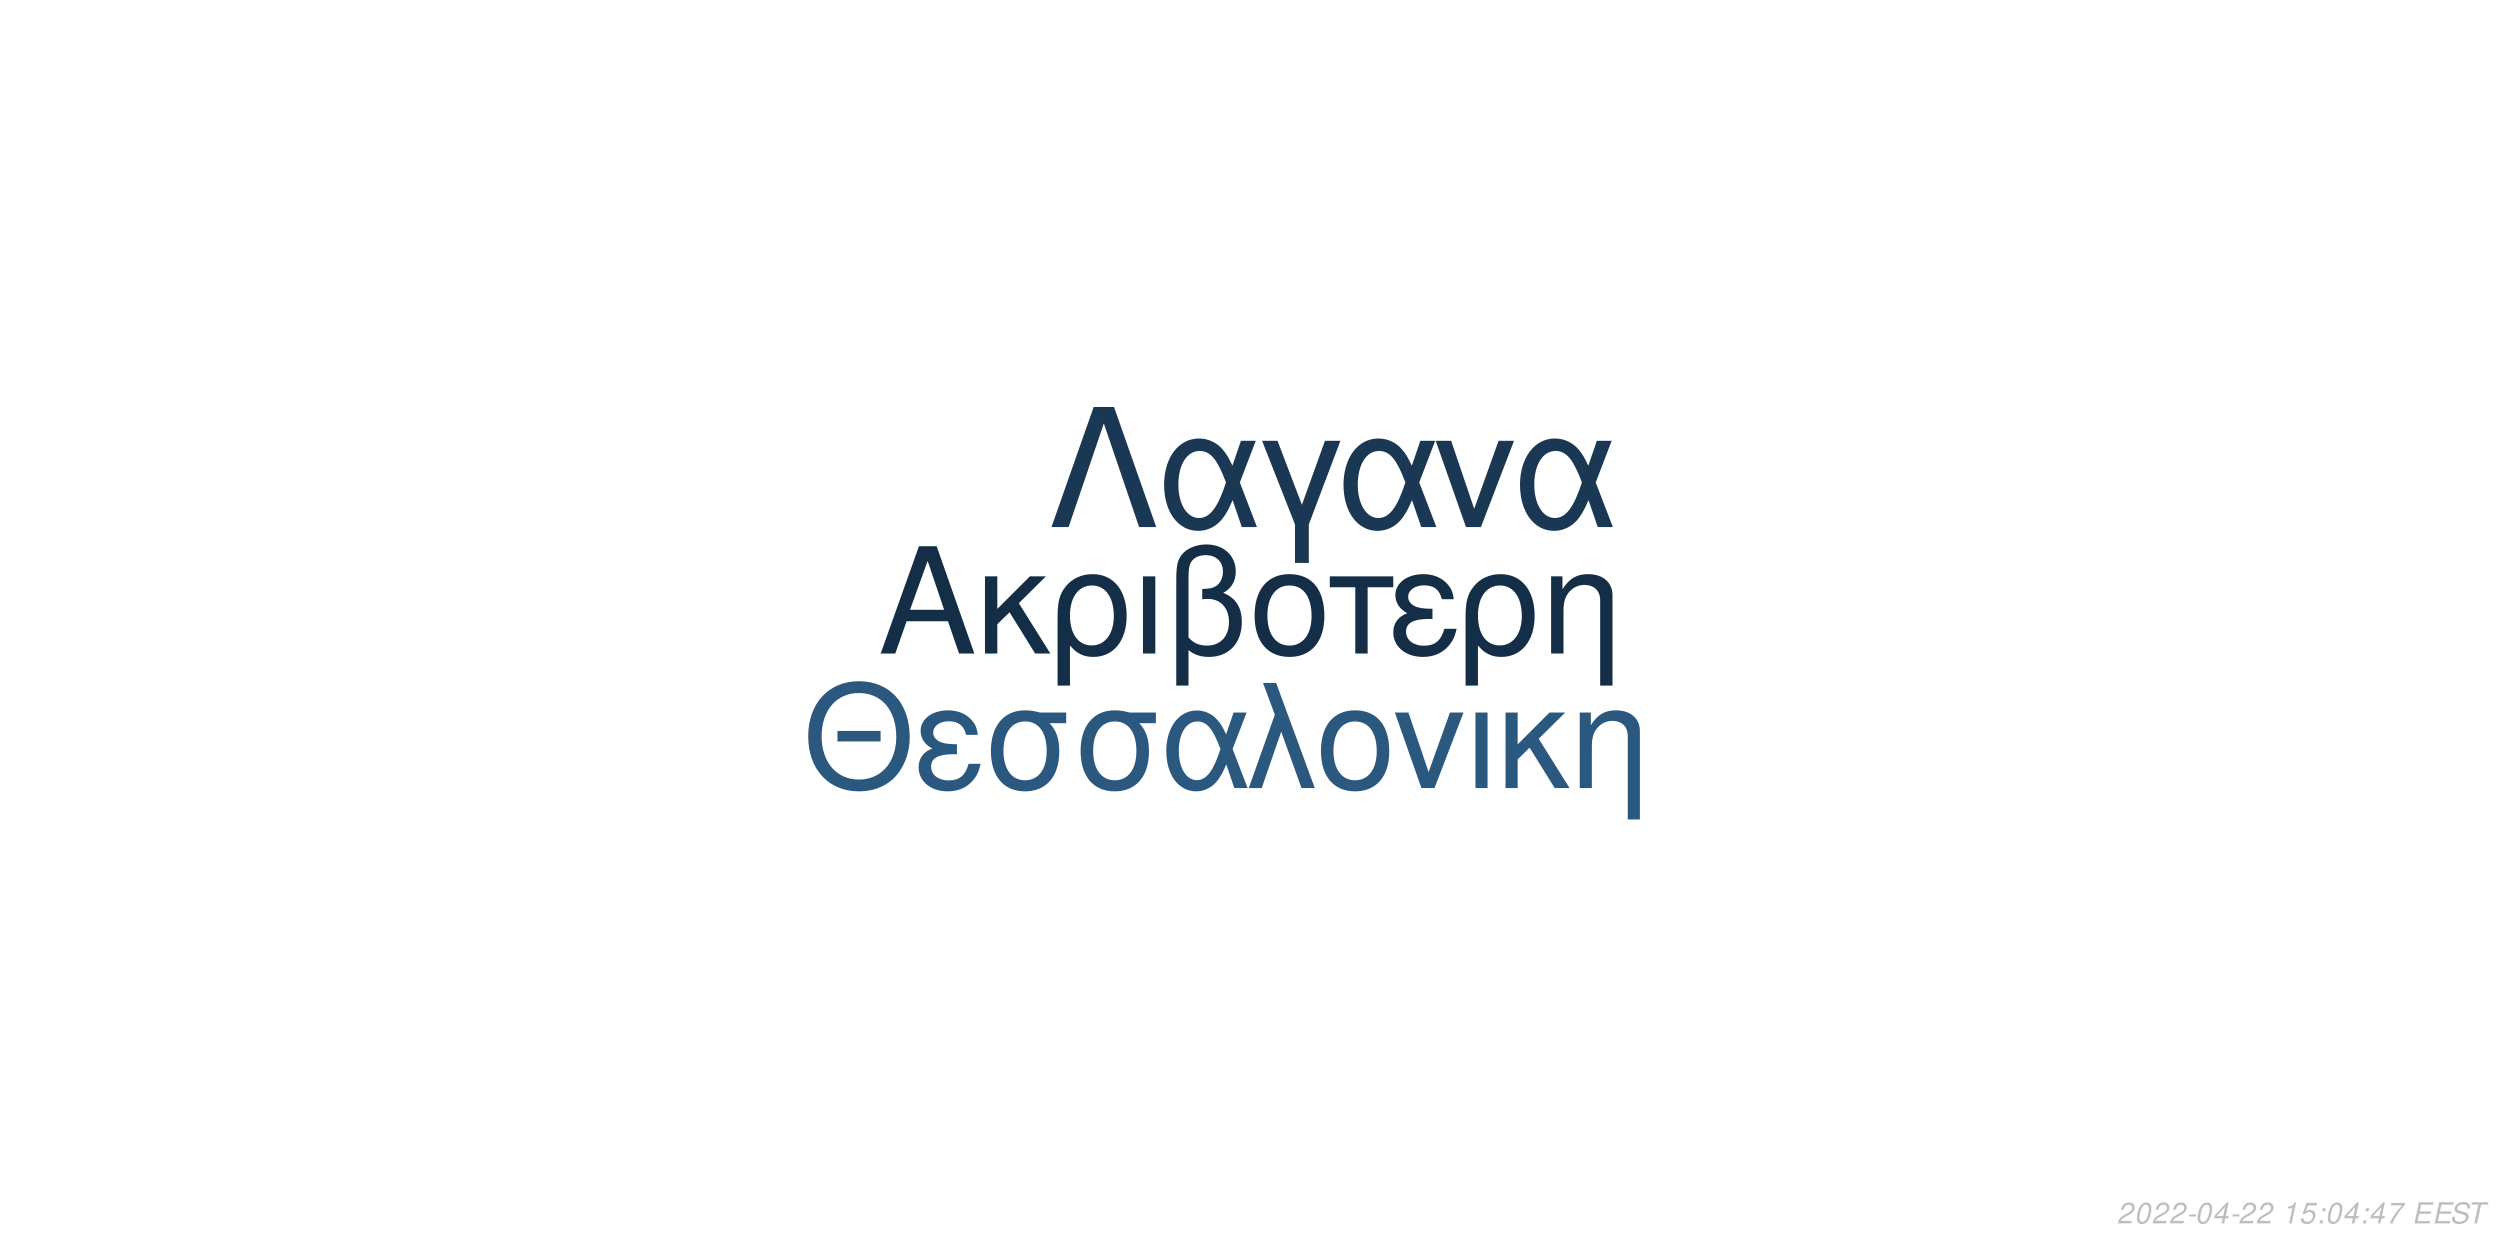
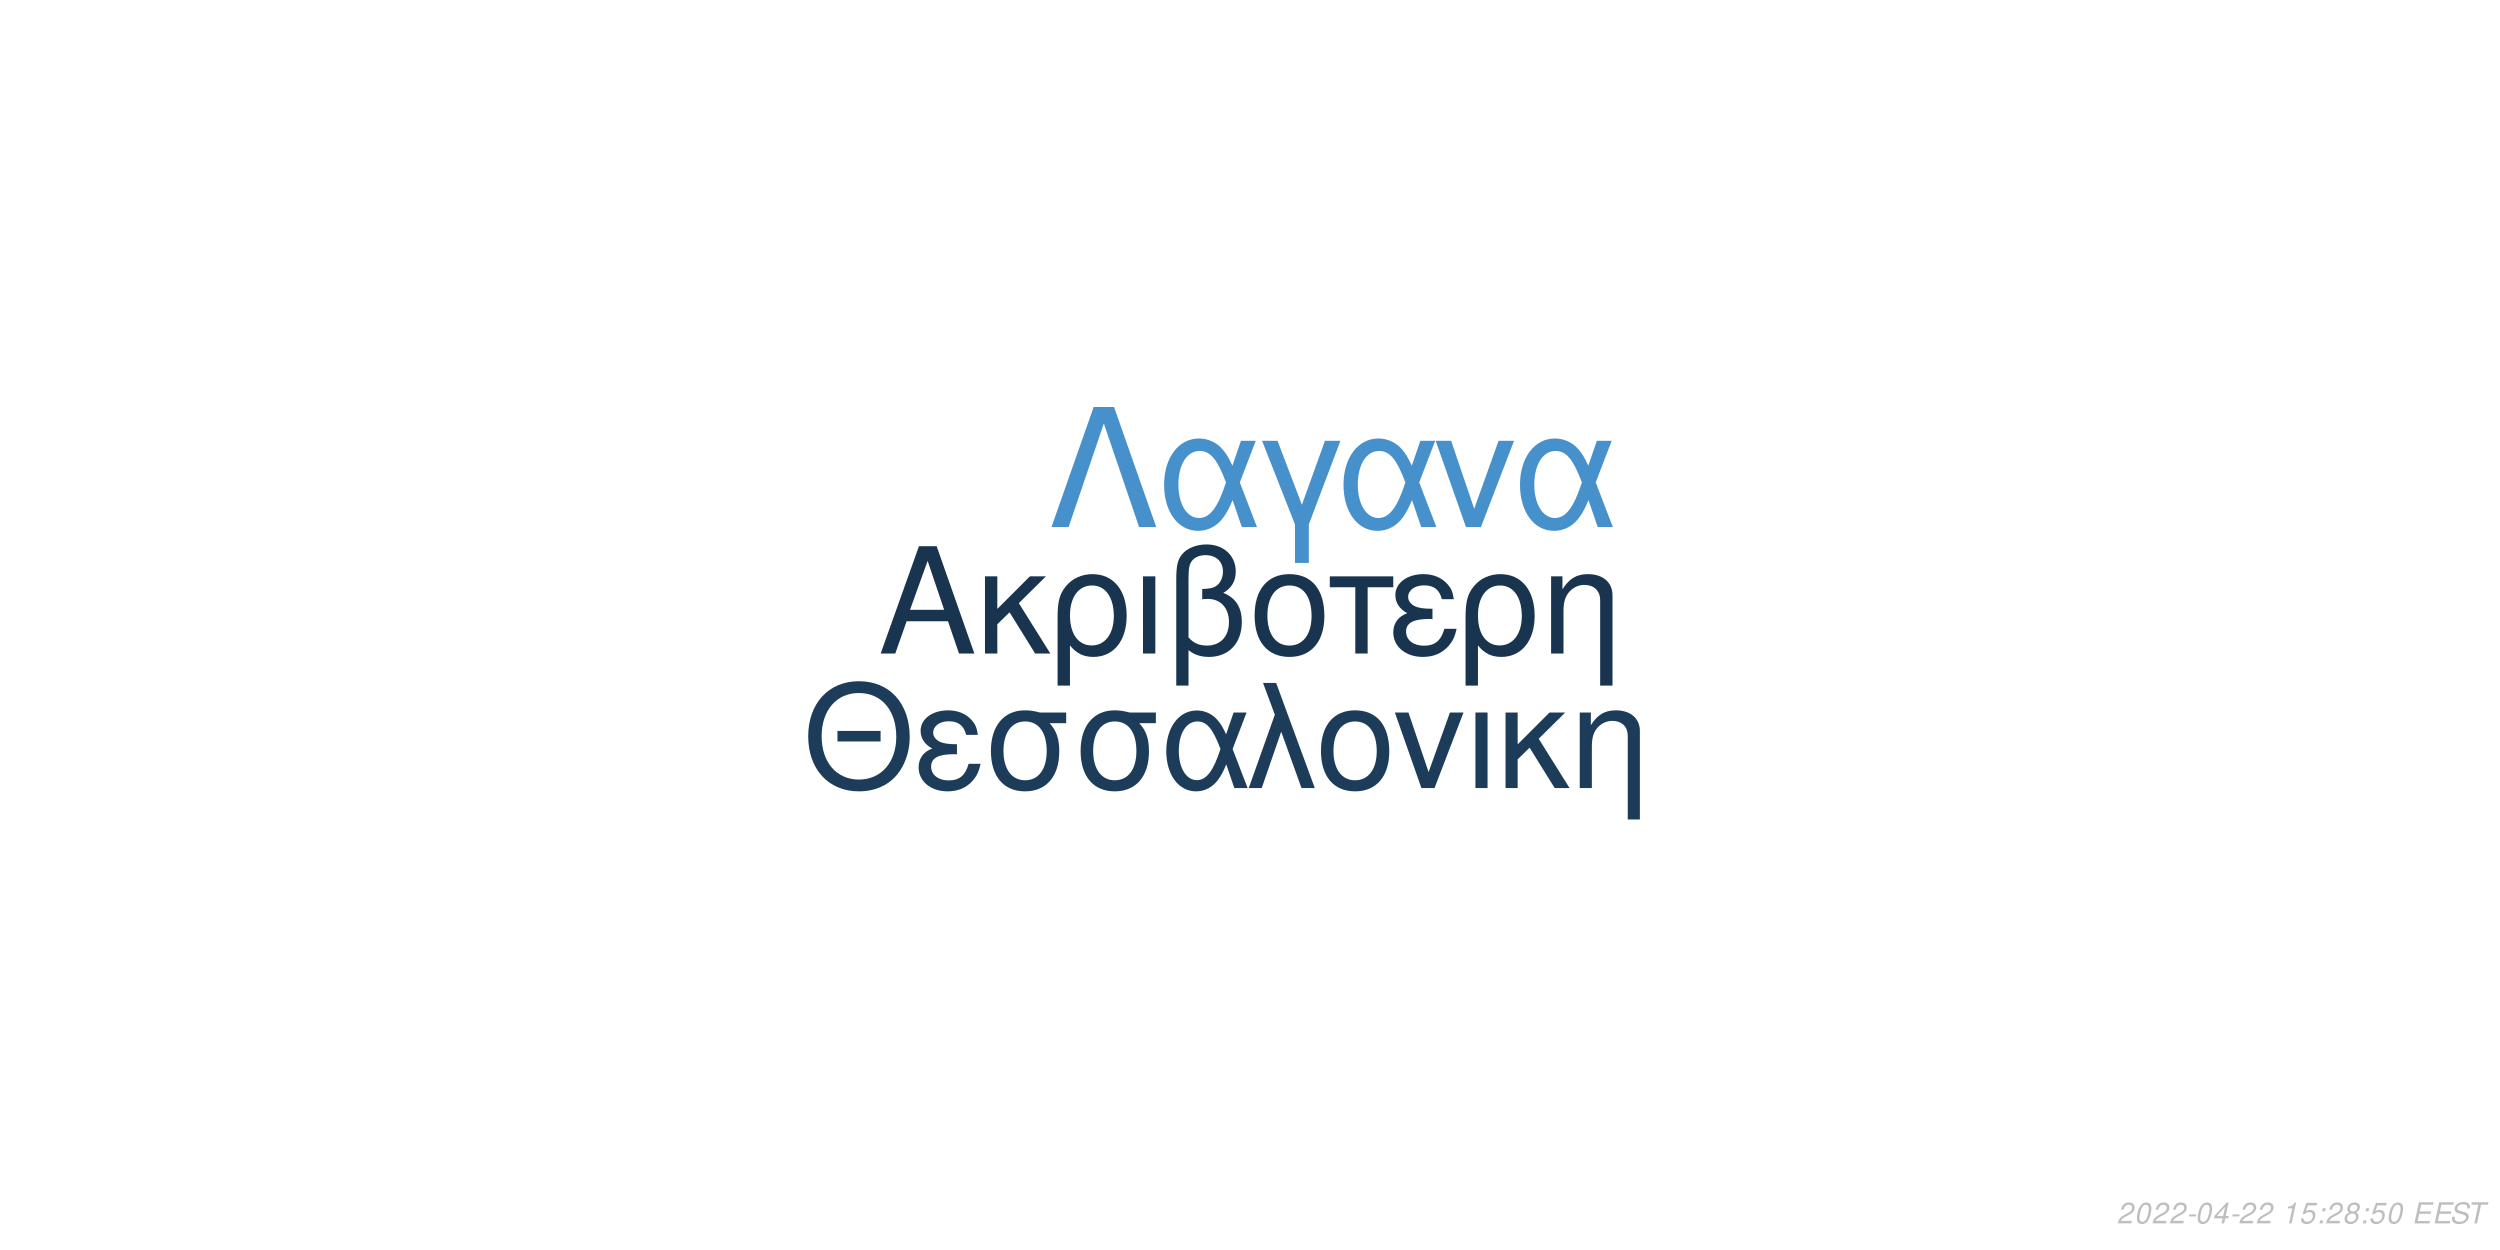
<svg xmlns="http://www.w3.org/2000/svg" xmlns:xlink="http://www.w3.org/1999/xlink" width="864pt" height="432pt" viewBox="0 0 864 432" version="1.1">
  <defs>
    <g>
      <symbol overflow="visible" id="glyph0-0">
        <path style="stroke:none;" d="" />
      </symbol>
      <symbol overflow="visible" id="glyph0-1">
        <path style="stroke:none;" d="M 24.125 -11.141 L 27.938 0 L 33.234 0 L 20.203 -37.094 L 14.094 -37.094 L 0.859 0 L 5.906 0 L 9.828 -11.141 Z M 22.797 -15.109 L 11 -15.109 L 17.094 -32.016 Z M 22.797 -15.109 " />
      </symbol>
      <symbol overflow="visible" id="glyph0-2">
        <path style="stroke:none;" d="M 7.172 -15.422 L 7.172 -26.672 L 2.906 -26.672 L 2.906 0 L 7.172 0 L 7.172 -10.125 L 11.406 -14.25 L 20.25 0 L 25.5 0 L 14.609 -17.406 L 23.969 -26.672 L 18.422 -26.672 Z M 7.172 -15.422 " />
      </symbol>
      <symbol overflow="visible" id="glyph0-3">
        <path style="stroke:none;" d="M 3 11.094 L 7.281 11.094 L 7.281 -2.797 C 9.516 -0.047 11.953 1.172 15.375 1.172 C 22.344 1.172 26.875 -4.422 26.875 -13.031 C 26.875 -21.891 22.297 -27.438 15.062 -27.438 C 11.297 -27.438 7.984 -25.906 5.797 -23.156 C 3.672 -20.516 3 -17.969 3 -12.359 Z M 14.906 -23.516 C 19.547 -23.516 22.438 -19.438 22.438 -12.922 C 22.438 -6.812 19.391 -2.797 14.812 -2.797 C 10.172 -2.797 7.281 -6.766 7.281 -13.125 C 7.281 -19.484 10.234 -23.516 14.906 -23.516 Z M 14.906 -23.516 " />
      </symbol>
      <symbol overflow="visible" id="glyph0-4">
        <path style="stroke:none;" d="M 3.516 0 L 7.781 0 L 7.781 -26.672 L 3.516 -26.672 Z M 3.516 0 " />
      </symbol>
      <symbol overflow="visible" id="glyph0-5">
        <path style="stroke:none;" d="M 4.016 11.094 L 8.25 11.094 L 8.25 -1.172 C 10.172 0.406 12.422 1.172 15.312 1.172 C 22.188 1.172 26.672 -3.609 26.672 -10.891 C 26.672 -15.984 24.578 -19.234 20.25 -20.969 C 23.109 -22.547 24.578 -25.031 24.578 -28.344 C 24.578 -33.844 20.406 -37.703 14.453 -37.703 C 10.938 -37.703 7.734 -36.391 6 -34.25 C 4.484 -32.422 4.016 -30.328 4.016 -25.391 Z M 8.25 -25.656 C 8.25 -29.359 8.5 -30.844 9.469 -32.062 C 10.375 -33.281 12.156 -34 14.094 -34 C 17.812 -34 20.156 -31.812 20.156 -28.297 C 20.156 -25.953 18.984 -23.812 17.297 -23.047 C 16.281 -22.547 15.469 -22.438 12.984 -22.297 L 12.984 -18.781 C 13.734 -18.828 14.344 -18.875 14.969 -18.875 C 19.344 -18.875 22.234 -15.719 22.234 -10.891 C 22.234 -5.906 19.281 -2.75 14.656 -2.75 C 11.953 -2.75 9.922 -3.609 8.25 -5.594 Z M 8.25 -25.656 " />
      </symbol>
      <symbol overflow="visible" id="glyph0-6">
        <path style="stroke:none;" d="M 14.094 -27.438 C 6.562 -27.438 2.094 -22.094 2.094 -13.125 C 2.094 -4.125 6.562 1.172 14.141 1.172 C 21.672 1.172 26.203 -4.172 26.203 -12.922 C 26.203 -22.188 21.828 -27.438 14.094 -27.438 Z M 14.141 -23.516 C 18.938 -23.516 21.781 -19.594 21.781 -12.984 C 21.781 -6.672 18.828 -2.75 14.141 -2.75 C 9.422 -2.75 6.516 -6.672 6.516 -13.125 C 6.516 -19.594 9.422 -23.516 14.141 -23.516 Z M 14.141 -23.516 " />
      </symbol>
      <symbol overflow="visible" id="glyph0-7">
        <path style="stroke:none;" d="M 7.891 0 L 12.156 0 L 12.156 -22.906 L 21.016 -22.906 L 21.016 -26.672 L -0.922 -26.672 L -0.922 -22.906 L 7.891 -22.906 Z M 7.891 0 " />
      </symbol>
      <symbol overflow="visible" id="glyph0-8">
        <path style="stroke:none;" d="M 14.562 -15.469 C 11.344 -15.469 9.562 -15.781 8.297 -16.438 C 6.922 -17.203 6.156 -18.328 6.156 -19.547 C 6.156 -21.891 8.453 -23.562 11.656 -23.562 C 15.062 -23.562 16.953 -22.094 17.812 -18.781 L 21.938 -18.781 C 21.578 -21.266 21.062 -22.5 19.797 -23.922 C 17.812 -26.203 14.906 -27.438 11.453 -27.438 C 5.797 -27.438 1.734 -24.375 1.734 -20.203 C 1.734 -17.609 3.156 -15.375 5.859 -13.938 C 2.797 -12.875 1.016 -10.484 1.016 -7.328 C 1.016 -2.391 5.297 1.172 11.25 1.172 C 14.969 1.172 17.906 -0.109 20.156 -2.641 C 21.578 -4.328 22.297 -5.797 22.906 -8.547 L 18.672 -8.547 C 17.5 -4.422 15.422 -2.703 11.609 -2.703 C 7.938 -2.703 5.438 -4.688 5.438 -7.578 C 5.438 -10.578 7.938 -11.953 13.484 -11.953 C 13.641 -11.953 14.094 -11.953 14.562 -11.906 Z M 14.562 -15.469 " />
      </symbol>
      <symbol overflow="visible" id="glyph0-9">
        <path style="stroke:none;" d="M 3.562 -26.672 L 3.562 0 L 7.844 0 L 7.844 -14.703 C 7.844 -17.906 8.5 -19.891 10.031 -21.531 C 11.406 -22.953 13.188 -23.719 15.062 -23.719 C 18.375 -23.719 20.516 -21.672 20.516 -18.469 L 20.516 11.094 L 24.781 11.094 L 24.781 -20.156 C 24.781 -24.578 21.469 -27.438 16.328 -27.438 C 12.359 -27.438 9.828 -25.906 7.484 -22.188 L 7.484 -26.672 Z M 3.562 -26.672 " />
      </symbol>
      <symbol overflow="visible" id="glyph1-0">
        <path style="stroke:none;" d="" />
      </symbol>
      <symbol overflow="visible" id="glyph1-1">
        <path style="stroke:none;" d="M 26.859 -19.734 L 11.953 -19.734 L 11.953 -16.094 L 26.859 -16.094 Z M 19.328 -36.922 C 8.922 -36.922 1.844 -29.25 1.844 -17.891 C 1.844 -6.484 8.875 1.141 19.391 1.141 C 23.812 1.141 27.703 -0.203 30.641 -2.688 C 34.578 -6.031 36.922 -11.656 36.922 -17.594 C 36.922 -29.297 30 -36.922 19.328 -36.922 Z M 19.328 -32.844 C 27.203 -32.844 32.281 -26.906 32.281 -17.688 C 32.281 -8.922 27.062 -2.938 19.391 -2.938 C 11.609 -2.938 6.484 -8.922 6.484 -17.891 C 6.484 -26.859 11.609 -32.844 19.328 -32.844 Z M 19.328 -32.844 " />
      </symbol>
      <symbol overflow="visible" id="glyph1-2">
        <path style="stroke:none;" d="M 14.25 -15.141 C 11.109 -15.141 9.375 -15.453 8.125 -16.094 C 6.781 -16.844 6.031 -17.938 6.031 -19.141 C 6.031 -21.422 8.266 -23.078 11.406 -23.078 C 14.75 -23.078 16.594 -21.625 17.438 -18.391 L 21.469 -18.391 C 21.125 -20.828 20.625 -22.031 19.391 -23.422 C 17.438 -25.656 14.594 -26.859 11.219 -26.859 C 5.688 -26.859 1.688 -23.875 1.688 -19.781 C 1.688 -17.234 3.094 -15.047 5.734 -13.656 C 2.734 -12.609 1 -10.266 1 -7.172 C 1 -2.344 5.188 1.141 11.016 1.141 C 14.656 1.141 17.547 -0.094 19.734 -2.594 C 21.125 -4.234 21.828 -5.688 22.422 -8.375 L 18.281 -8.375 C 17.141 -4.328 15.094 -2.641 11.359 -2.641 C 7.766 -2.641 5.328 -4.578 5.328 -7.422 C 5.328 -10.359 7.766 -11.703 13.203 -11.703 C 13.359 -11.703 13.797 -11.703 14.25 -11.656 Z M 14.25 -15.141 " />
      </symbol>
      <symbol overflow="visible" id="glyph1-3">
        <path style="stroke:none;" d="M 29 -26.109 L 19.938 -26.109 C 17.594 -26.703 16.438 -26.859 14.703 -26.859 C 7.469 -26.859 2.984 -21.469 2.984 -12.859 C 2.984 -4.031 7.375 1.141 14.797 1.141 C 22.172 1.141 26.609 -4.078 26.609 -12.656 C 26.609 -17.047 25.656 -19.828 23.266 -22.422 L 29 -22.422 Z M 14.797 -23.016 C 19.531 -23.016 22.266 -19.234 22.266 -12.75 C 22.266 -6.531 19.438 -2.688 14.797 -2.688 C 10.172 -2.688 7.328 -6.531 7.328 -12.859 C 7.328 -19.188 10.172 -23.016 14.797 -23.016 Z M 14.797 -23.016 " />
      </symbol>
      <symbol overflow="visible" id="glyph1-4">
        <path style="stroke:none;" d="M 29.344 -26.109 L 24.859 -26.109 L 22.266 -18.578 C 21.125 -21.031 20.484 -22.125 19.328 -23.469 C 17.547 -25.609 14.906 -26.812 12.156 -26.812 C 5.984 -26.812 1.594 -20.984 1.594 -12.812 C 1.594 -4.578 5.828 1.141 11.906 1.141 C 14.953 1.141 17.734 -0.344 19.625 -3.047 C 20.672 -4.531 21.281 -5.688 22.328 -8.172 L 25.109 0 L 29.703 0 L 24.516 -13.5 Z M 20.328 -13.5 C 17.891 -5.922 15.453 -2.734 12.156 -2.734 C 8.516 -2.734 5.922 -6.922 5.922 -12.812 C 5.922 -18.938 8.516 -23.016 12.359 -23.016 C 15.594 -23.016 17.688 -20.531 20.328 -13.5 Z M 20.328 -13.5 " />
      </symbol>
      <symbol overflow="visible" id="glyph1-5">
        <path style="stroke:none;" d="M 1.094 0 L 5.578 0 L 12.312 -19.484 L 19.328 0 L 23.922 0 L 10.562 -36.328 L 6.031 -36.328 L 10.109 -25.359 Z M 1.094 0 " />
      </symbol>
      <symbol overflow="visible" id="glyph1-6">
        <path style="stroke:none;" d="M 13.797 -26.859 C 6.422 -26.859 2.047 -21.625 2.047 -12.859 C 2.047 -4.031 6.422 1.141 13.859 1.141 C 21.234 1.141 25.656 -4.078 25.656 -12.656 C 25.656 -21.719 21.375 -26.859 13.797 -26.859 Z M 13.859 -23.016 C 18.531 -23.016 21.328 -19.188 21.328 -12.703 C 21.328 -6.531 18.438 -2.688 13.859 -2.688 C 9.219 -2.688 6.375 -6.531 6.375 -12.859 C 6.375 -19.188 9.219 -23.016 13.859 -23.016 Z M 13.859 -23.016 " />
      </symbol>
      <symbol overflow="visible" id="glyph1-7">
        <path style="stroke:none;" d="M 14.297 0 L 24.312 -26.109 L 19.625 -26.109 L 12.25 -5.531 L 5.281 -26.109 L 0.594 -26.109 L 9.766 0 Z M 14.297 0 " />
      </symbol>
      <symbol overflow="visible" id="glyph1-8">
        <path style="stroke:none;" d="M 3.438 0 L 7.625 0 L 7.625 -26.109 L 3.438 -26.109 Z M 3.438 0 " />
      </symbol>
      <symbol overflow="visible" id="glyph1-9">
        <path style="stroke:none;" d="M 7.031 -15.094 L 7.031 -26.109 L 2.844 -26.109 L 2.844 0 L 7.031 0 L 7.031 -9.922 L 11.156 -13.953 L 19.828 0 L 24.969 0 L 14.297 -17.047 L 23.469 -26.109 L 18.031 -26.109 Z M 7.031 -15.094 " />
      </symbol>
      <symbol overflow="visible" id="glyph1-10">
        <path style="stroke:none;" d="M 3.484 -26.109 L 3.484 0 L 7.672 0 L 7.672 -14.406 C 7.672 -17.547 8.328 -19.484 9.812 -21.078 C 11.156 -22.469 12.906 -23.219 14.75 -23.219 C 17.984 -23.219 20.078 -21.234 20.078 -18.094 L 20.078 10.859 L 24.266 10.859 L 24.266 -19.734 C 24.266 -24.062 21.031 -26.859 16 -26.859 C 12.109 -26.859 9.609 -25.359 7.328 -21.719 L 7.328 -26.109 Z M 3.484 -26.109 " />
      </symbol>
      <symbol overflow="visible" id="glyph2-0">
        <path style="stroke:none;" d="" />
      </symbol>
      <symbol overflow="visible" id="glyph2-1">
        <path style="stroke:none;" d="M 22.531 -41.484 L 15.484 -41.484 L 0.906 0 L 6.828 0 L 19 -35.797 L 31.188 0 L 37.109 0 Z M 22.531 -41.484 " />
      </symbol>
      <symbol overflow="visible" id="glyph2-2">
        <path style="stroke:none;" d="M 33.516 -29.812 L 28.391 -29.812 L 25.438 -21.219 C 24.125 -24.016 23.391 -25.266 22.078 -26.797 C 20.031 -29.25 17.016 -30.609 13.891 -30.609 C 6.828 -30.609 1.828 -23.953 1.828 -14.625 C 1.828 -5.234 6.656 1.312 13.594 1.312 C 17.078 1.312 20.266 -0.391 22.422 -3.469 C 23.609 -5.172 24.297 -6.484 25.5 -9.328 L 28.688 0 L 33.922 0 L 28 -15.422 Z M 23.219 -15.422 C 20.422 -6.766 17.641 -3.125 13.891 -3.125 C 9.734 -3.125 6.766 -7.906 6.766 -14.625 C 6.766 -21.625 9.734 -26.297 14.109 -26.297 C 17.812 -26.297 20.203 -23.453 23.219 -15.422 Z M 23.219 -15.422 " />
      </symbol>
      <symbol overflow="visible" id="glyph2-3">
        <path style="stroke:none;" d="M 12.062 12.406 L 16.844 12.406 L 16.844 -0.906 L 27.766 -29.812 L 22.422 -29.812 L 14.453 -7.688 L 6.031 -29.812 L 0.688 -29.812 L 12.062 -0.906 Z M 12.062 12.406 " />
      </symbol>
      <symbol overflow="visible" id="glyph2-4">
        <path style="stroke:none;" d="M 16.328 0 L 27.766 -29.812 L 22.422 -29.812 L 14 -6.312 L 6.031 -29.812 L 0.688 -29.812 L 11.156 0 Z M 16.328 0 " />
      </symbol>
      <symbol overflow="visible" id="glyph3-0">
        <path style="stroke:none;" d="" />
      </symbol>
      <symbol overflow="visible" id="glyph3-1">
        <path style="stroke:none;" d="M 5.234 -0.875 L 1.469 -0.875 C 1.641 -1.375 2.203 -1.891 3.109 -2.344 L 4.234 -2.938 C 5.562 -3.625 6.219 -4.469 6.219 -5.484 C 6.219 -5.938 6.062 -6.359 5.797 -6.656 C 5.469 -7.047 4.984 -7.234 4.312 -7.234 C 2.766 -7.234 1.891 -6.453 1.484 -4.734 L 2.375 -4.734 C 2.484 -5.188 2.609 -5.484 2.797 -5.75 C 3.094 -6.203 3.609 -6.453 4.188 -6.453 C 4.891 -6.453 5.344 -6.031 5.344 -5.375 C 5.344 -4.703 4.859 -4.094 4.016 -3.656 L 2.984 -3.125 C 1.234 -2.188 0.797 -1.656 0.344 -0.016 L 5.047 -0.016 Z M 5.234 -0.875 " />
      </symbol>
      <symbol overflow="visible" id="glyph3-2">
        <path style="stroke:none;" d="M 4.203 -7.234 C 3.375 -7.234 2.688 -6.812 2.125 -5.984 C 1.484 -5.047 0.984 -3.188 0.984 -1.734 C 0.984 -1.109 1.172 -0.562 1.484 -0.266 C 1.797 0.047 2.281 0.234 2.766 0.234 C 3.625 0.234 4.281 -0.156 4.859 -1.016 C 5.516 -1.953 6 -3.797 6 -5.266 C 6 -6.5 5.328 -7.234 4.203 -7.234 Z M 4.094 -6.453 C 4.734 -6.453 5.125 -5.984 5.125 -5.156 C 5.125 -4.203 4.781 -2.625 4.406 -1.812 C 3.984 -0.938 3.516 -0.547 2.875 -0.547 C 2.25 -0.547 1.875 -1.031 1.875 -1.828 C 1.875 -2.797 2.203 -4.344 2.594 -5.203 C 2.984 -6.047 3.453 -6.453 4.094 -6.453 Z M 4.094 -6.453 " />
      </symbol>
      <symbol overflow="visible" id="glyph3-3">
        <path style="stroke:none;" d="M 3.516 -3.125 L 1.125 -3.125 L 0.969 -2.406 L 3.359 -2.406 Z M 3.516 -3.125 " />
      </symbol>
      <symbol overflow="visible" id="glyph3-4">
        <path style="stroke:none;" d="M 3.625 -1.75 L 3.266 0 L 4.141 0 L 4.516 -1.75 L 5.562 -1.75 L 5.734 -2.531 L 4.688 -2.531 L 5.688 -7.234 L 5.016 -7.234 L 0.844 -2.672 L 0.641 -1.75 Z M 3.797 -2.531 L 1.594 -2.531 L 4.469 -5.703 Z M 3.797 -2.531 " />
      </symbol>
      <symbol overflow="visible" id="glyph3-5">
        <path style="stroke:none;" d="" />
      </symbol>
      <symbol overflow="visible" id="glyph3-6">
        <path style="stroke:none;" d="M 3.703 -5.188 L 2.594 0 L 3.469 0 L 5.016 -7.234 L 4.438 -7.234 C 3.906 -6.156 3.688 -6.016 2.234 -5.812 L 2.109 -5.188 Z M 3.703 -5.188 " />
      </symbol>
      <symbol overflow="visible" id="glyph3-7">
        <path style="stroke:none;" d="M 6.297 -7.094 L 2.594 -7.094 L 1.234 -3.234 L 2.047 -3.234 C 2.656 -3.766 2.938 -3.906 3.531 -3.906 C 4.328 -3.906 4.797 -3.453 4.797 -2.688 C 4.797 -1.438 3.969 -0.547 2.828 -0.547 C 2.031 -0.547 1.609 -0.938 1.578 -1.734 L 0.703 -1.734 L 0.703 -1.516 C 0.703 -0.938 0.844 -0.547 1.188 -0.266 C 1.562 0.062 2.078 0.234 2.703 0.234 C 3.656 0.234 4.391 -0.156 4.984 -0.922 C 5.422 -1.5 5.672 -2.234 5.672 -2.953 C 5.672 -4 4.938 -4.672 3.812 -4.672 C 3.328 -4.672 2.906 -4.547 2.406 -4.234 L 3.109 -6.219 L 6.109 -6.219 Z M 6.297 -7.094 " />
      </symbol>
      <symbol overflow="visible" id="glyph3-8">
        <path style="stroke:none;" d="M 2.359 -1.031 L 1.312 -1.031 L 1.094 0 L 2.141 0 Z M 3.266 -5.234 L 2.219 -5.234 L 2 -4.203 L 3.047 -4.203 Z M 3.266 -5.234 " />
      </symbol>
      <symbol overflow="visible" id="glyph3-9">
-         <path style="stroke:none;" d="M 6.703 -7.094 L 1.953 -7.094 L 1.766 -6.219 L 5.594 -6.219 C 3.344 -3.688 2.266 -2.109 1.375 0 L 2.344 0 C 3.031 -1.906 4.828 -4.594 6.547 -6.281 Z M 6.703 -7.094 " />
+         <path style="stroke:none;" d="M 4.766 -3.797 C 5.078 -3.969 5.234 -4.078 5.438 -4.234 C 5.812 -4.594 6.062 -5.172 6.062 -5.734 C 6.062 -6.625 5.344 -7.234 4.266 -7.234 C 2.812 -7.234 1.703 -6.219 1.703 -4.875 C 1.703 -4.406 1.875 -4.125 2.359 -3.812 C 1.297 -3.312 0.75 -2.516 0.75 -1.469 C 0.75 -0.438 1.547 0.234 2.812 0.234 C 3.656 0.234 4.359 -0.094 4.938 -0.734 C 5.359 -1.234 5.609 -1.859 5.609 -2.438 C 5.609 -3.047 5.312 -3.516 4.766 -3.797 Z M 4.109 -6.453 C 4.797 -6.453 5.188 -6.125 5.188 -5.578 C 5.188 -5.266 5.062 -4.922 4.859 -4.672 C 4.562 -4.312 4.188 -4.156 3.656 -4.156 C 2.984 -4.156 2.594 -4.453 2.594 -4.984 C 2.594 -5.859 3.203 -6.453 4.109 -6.453 Z M 3.453 -3.406 C 4.234 -3.406 4.734 -2.984 4.734 -2.312 C 4.734 -1.312 3.922 -0.547 2.875 -0.547 C 2.125 -0.547 1.625 -0.969 1.625 -1.625 C 1.625 -2.609 2.438 -3.406 3.453 -3.406 Z M 3.453 -3.406 " />
      </symbol>
      <symbol overflow="visible" id="glyph3-10">
        <path style="stroke:none;" d="M 2.547 -3.312 L 6.5 -3.312 L 6.688 -4.141 L 2.719 -4.141 L 3.219 -6.469 L 7.344 -6.469 L 7.516 -7.297 L 2.453 -7.297 L 0.906 0 L 6.125 0 L 6.297 -0.812 L 2.016 -0.812 Z M 2.547 -3.312 " />
      </symbol>
      <symbol overflow="visible" id="glyph3-11">
        <path style="stroke:none;" d="M 7.062 -5.156 C 7.125 -5.438 7.141 -5.562 7.141 -5.703 C 7.141 -6.156 6.938 -6.594 6.594 -6.891 C 6.188 -7.25 5.656 -7.406 4.875 -7.406 C 3.844 -7.406 3.047 -7.125 2.5 -6.562 C 2.094 -6.141 1.781 -5.438 1.781 -4.922 C 1.781 -4.297 2.219 -3.766 2.891 -3.562 L 4.594 -3.094 C 5.406 -2.859 5.734 -2.578 5.734 -2.094 C 5.734 -1.781 5.547 -1.406 5.266 -1.141 C 4.844 -0.766 4.266 -0.578 3.453 -0.578 C 2.328 -0.578 1.812 -0.984 1.812 -1.906 C 1.812 -2.047 1.812 -2.125 1.844 -2.312 L 0.984 -2.312 C 0.906 -2.062 0.891 -1.906 0.891 -1.688 C 0.891 -0.484 1.797 0.234 3.297 0.234 C 4.359 0.234 5.234 -0.062 5.812 -0.609 C 6.344 -1.078 6.688 -1.797 6.688 -2.375 C 6.688 -2.641 6.609 -2.906 6.453 -3.156 C 6.234 -3.5 5.938 -3.703 5.469 -3.828 L 3.75 -4.312 C 2.984 -4.547 2.734 -4.734 2.734 -5.188 C 2.734 -5.547 2.875 -5.844 3.188 -6.109 C 3.547 -6.438 4.031 -6.594 4.703 -6.594 C 5.266 -6.594 5.688 -6.484 5.906 -6.297 C 6.094 -6.125 6.219 -5.797 6.219 -5.516 C 6.219 -5.422 6.203 -5.344 6.188 -5.156 Z M 7.062 -5.156 " />
      </symbol>
      <symbol overflow="visible" id="glyph3-12">
        <path style="stroke:none;" d="M 4.938 -6.469 L 7.312 -6.469 L 7.484 -7.297 L 1.75 -7.297 L 1.578 -6.469 L 3.984 -6.469 L 2.609 0 L 3.547 0 Z M 4.938 -6.469 " />
      </symbol>
    </g>
  </defs>
  <g id="surface1">
    <rect x="0" y="0" width="864" height="432" style="fill:rgb(100%,100%,100%);fill-opacity:1;stroke:none;" />
-     <g style="fill:rgb(8.235%,18.039%,27.843%);fill-opacity:1;">
+     <g style="fill:rgb(9.412%,20.392%,30.98%);fill-opacity:1;">
      <use xlink:href="#glyph0-1" x="303.5" y="225.861" />
      <use xlink:href="#glyph0-2" x="337.5" y="225.861" />
      <use xlink:href="#glyph0-3" x="362.5" y="225.861" />
      <use xlink:href="#glyph0-4" x="391.5" y="225.861" />
      <use xlink:href="#glyph0-5" x="402.5" y="225.861" />
      <use xlink:href="#glyph0-6" x="431.5" y="225.861" />
      <use xlink:href="#glyph0-7" x="460.5" y="225.861" />
      <use xlink:href="#glyph0-8" x="480.5" y="225.861" />
      <use xlink:href="#glyph0-3" x="503.5" y="225.861" />
      <use xlink:href="#glyph0-9" x="532.5" y="225.861" />
    </g>
-     <g style="fill:rgb(16.471%,34.51%,49.804%);fill-opacity:1;">
+     <g style="fill:rgb(10.98%,23.529%,35.294%);fill-opacity:1;">
      <use xlink:href="#glyph1-1" x="277.473" y="272.354" />
      <use xlink:href="#glyph1-2" x="316.473" y="272.354" />
      <use xlink:href="#glyph1-3" x="339.473" y="272.354" />
      <use xlink:href="#glyph1-3" x="370.473" y="272.354" />
      <use xlink:href="#glyph1-4" x="401.473" y="272.354" />
      <use xlink:href="#glyph1-5" x="430.473" y="272.354" />
      <use xlink:href="#glyph1-6" x="454.473" y="272.354" />
      <use xlink:href="#glyph1-7" x="481.473" y="272.354" />
      <use xlink:href="#glyph1-8" x="506.473" y="272.354" />
      <use xlink:href="#glyph1-9" x="517.473" y="272.354" />
      <use xlink:href="#glyph1-10" x="542.473" y="272.354" />
    </g>
-     <g style="fill:rgb(10.196%,21.961%,32.941%);fill-opacity:1;">
+     <g style="fill:rgb(27.451%,56.471%,79.608%);fill-opacity:1;">
      <use xlink:href="#glyph2-1" x="362.484" y="182.152" />
      <use xlink:href="#glyph2-2" x="400.484" y="182.152" />
      <use xlink:href="#glyph2-3" x="435.484" y="182.152" />
      <use xlink:href="#glyph2-2" x="462.484" y="182.152" />
      <use xlink:href="#glyph2-4" x="495.484" y="182.152" />
      <use xlink:href="#glyph2-2" x="523.484" y="182.152" />
    </g>
    <g style="fill:rgb(74.51%,74.51%,74.51%);fill-opacity:1;">
      <use xlink:href="#glyph3-1" x="731.52" y="422.81" />
      <use xlink:href="#glyph3-2" x="737.52" y="422.81" />
      <use xlink:href="#glyph3-1" x="743.52" y="422.81" />
      <use xlink:href="#glyph3-1" x="749.52" y="422.81" />
      <use xlink:href="#glyph3-3" x="755.52" y="422.81" />
      <use xlink:href="#glyph3-2" x="758.52" y="422.81" />
      <use xlink:href="#glyph3-4" x="764.52" y="422.81" />
      <use xlink:href="#glyph3-3" x="770.52" y="422.81" />
      <use xlink:href="#glyph3-1" x="773.52" y="422.81" />
      <use xlink:href="#glyph3-1" x="779.52" y="422.81" />
      <use xlink:href="#glyph3-5" x="785.52" y="422.81" />
      <use xlink:href="#glyph3-6" x="788.52" y="422.81" />
      <use xlink:href="#glyph3-7" x="794.52" y="422.81" />
      <use xlink:href="#glyph3-8" x="800.52" y="422.81" />
-       <use xlink:href="#glyph3-2" x="803.52" y="422.81" />
-       <use xlink:href="#glyph3-4" x="809.52" y="422.81" />
+       <use xlink:href="#glyph3-1" x="803.52" y="422.81" />
+       <use xlink:href="#glyph3-9" x="809.52" y="422.81" />
      <use xlink:href="#glyph3-8" x="815.52" y="422.81" />
-       <use xlink:href="#glyph3-4" x="818.52" y="422.81" />
-       <use xlink:href="#glyph3-9" x="824.52" y="422.81" />
+       <use xlink:href="#glyph3-7" x="818.52" y="422.81" />
+       <use xlink:href="#glyph3-2" x="824.52" y="422.81" />
      <use xlink:href="#glyph3-5" x="830.52" y="422.81" />
      <use xlink:href="#glyph3-10" x="833.52" y="422.81" />
      <use xlink:href="#glyph3-10" x="840.52" y="422.81" />
      <use xlink:href="#glyph3-11" x="846.52" y="422.81" />
      <use xlink:href="#glyph3-12" x="852.52" y="422.81" />
    </g>
  </g>
</svg>
